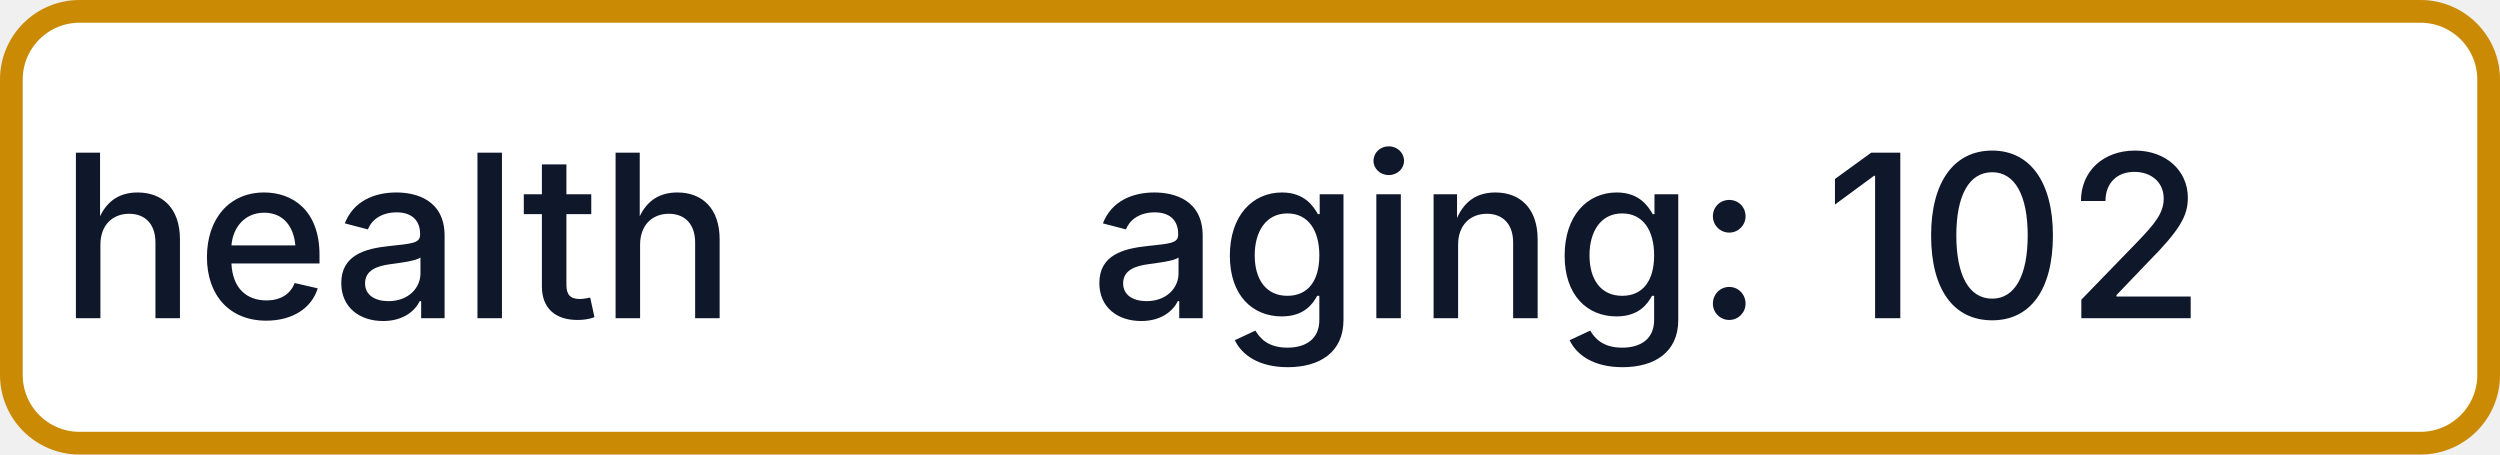
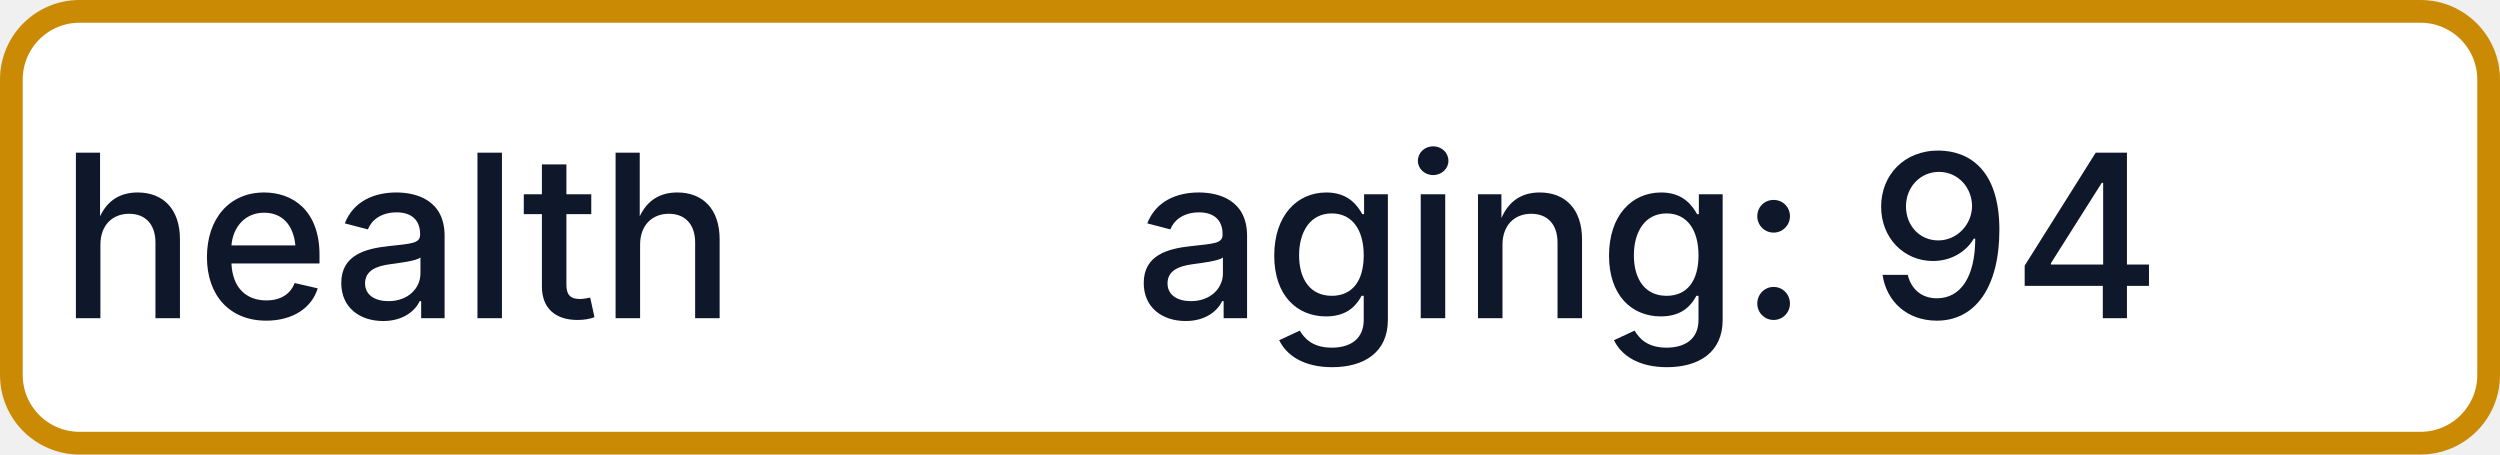
- <svg xmlns="http://www.w3.org/2000/svg" width="110" height="20" role="img" aria-label="health: aging: 102">
+ <svg xmlns="http://www.w3.org/2000/svg" width="110" height="20" role="img" aria-label="health: aging: 94">
  <rect x="0.5" y="0.5" width="109" height="19" rx="3" fill="#FFFFFF" stroke="#CA8A04" stroke-width="1" />
  <g fill="#0F172A" text-anchor="middle" font-family="-apple-system,BlinkMacSystemFont,Segoe UI,sans-serif" font-size="10" font-weight="500">
    <text x="17.5" y="14">health</text>
-     <text x="72.5" y="14" textLength="68" lengthAdjust="spacingAndGlyphs">aging: 102</text>
+     <text x="72.5" y="14" textLength="68" lengthAdjust="spacingAndGlyphs">aging: 94</text>
  </g>
</svg>
